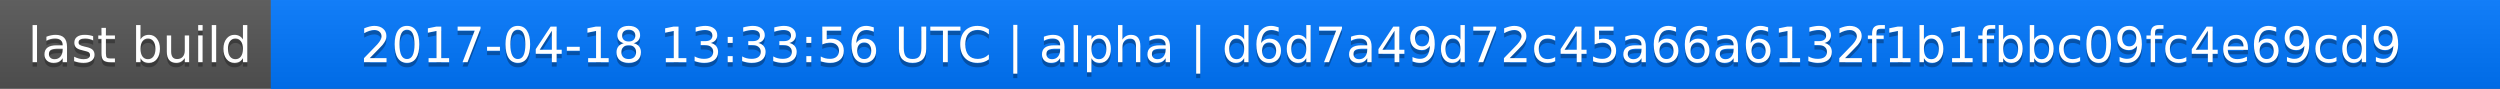
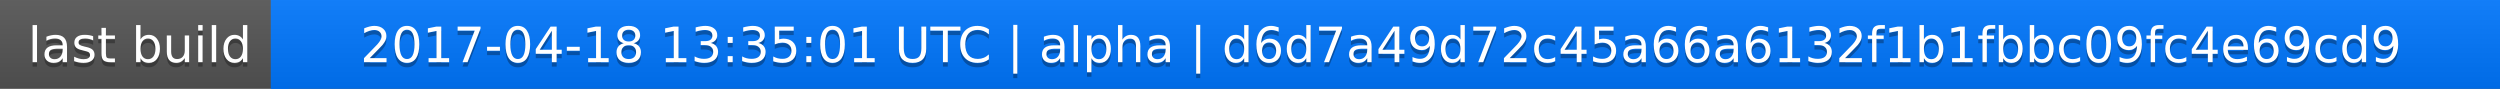
<svg xmlns="http://www.w3.org/2000/svg" width="563" height="20">
  <linearGradient id="a" x2="0" y2="100%">
    <stop offset="0" stop-color="#bbb" stop-opacity=".1" />
    <stop offset="1" stop-opacity=".1" />
  </linearGradient>
  <rect rx="0" width="563" height="20" fill="#555" />
  <rect rx="0" x="61" width="502" height="20" fill="#07f" />
  <path fill="#07f" d="M61 0h4v20h-4z" />
  <rect rx="0" width="563" height="20" fill="url(#a)" />
  <g fill="#fff" text-anchor="middle" font-family="DejaVu Sans,Verdana,Geneva,sans-serif" font-size="11">
    <text x="31.5" y="15" fill="#010101" fill-opacity=".3">last build</text>
    <text x="31.5" y="14">last build</text>
-     <text x="311" y="15" fill="#010101" fill-opacity=".3">2017-04-18 13:33:56 UTC | alpha | d6d7a49d72c45a66a6132f1b1fbbc09fc4e69cd9</text>
-     <text x="311" y="14">2017-04-18 13:33:56 UTC | alpha | d6d7a49d72c45a66a6132f1b1fbbc09fc4e69cd9</text>
+     <text x="311" y="15" fill="#010101" fill-opacity=".3">2017-04-18 13:35:01 UTC | alpha | d6d7a49d72c45a66a6132f1b1fbbc09fc4e69cd9</text>
+     <text x="311" y="14">2017-04-18 13:35:01 UTC | alpha | d6d7a49d72c45a66a6132f1b1fbbc09fc4e69cd9</text>
  </g>
</svg>
